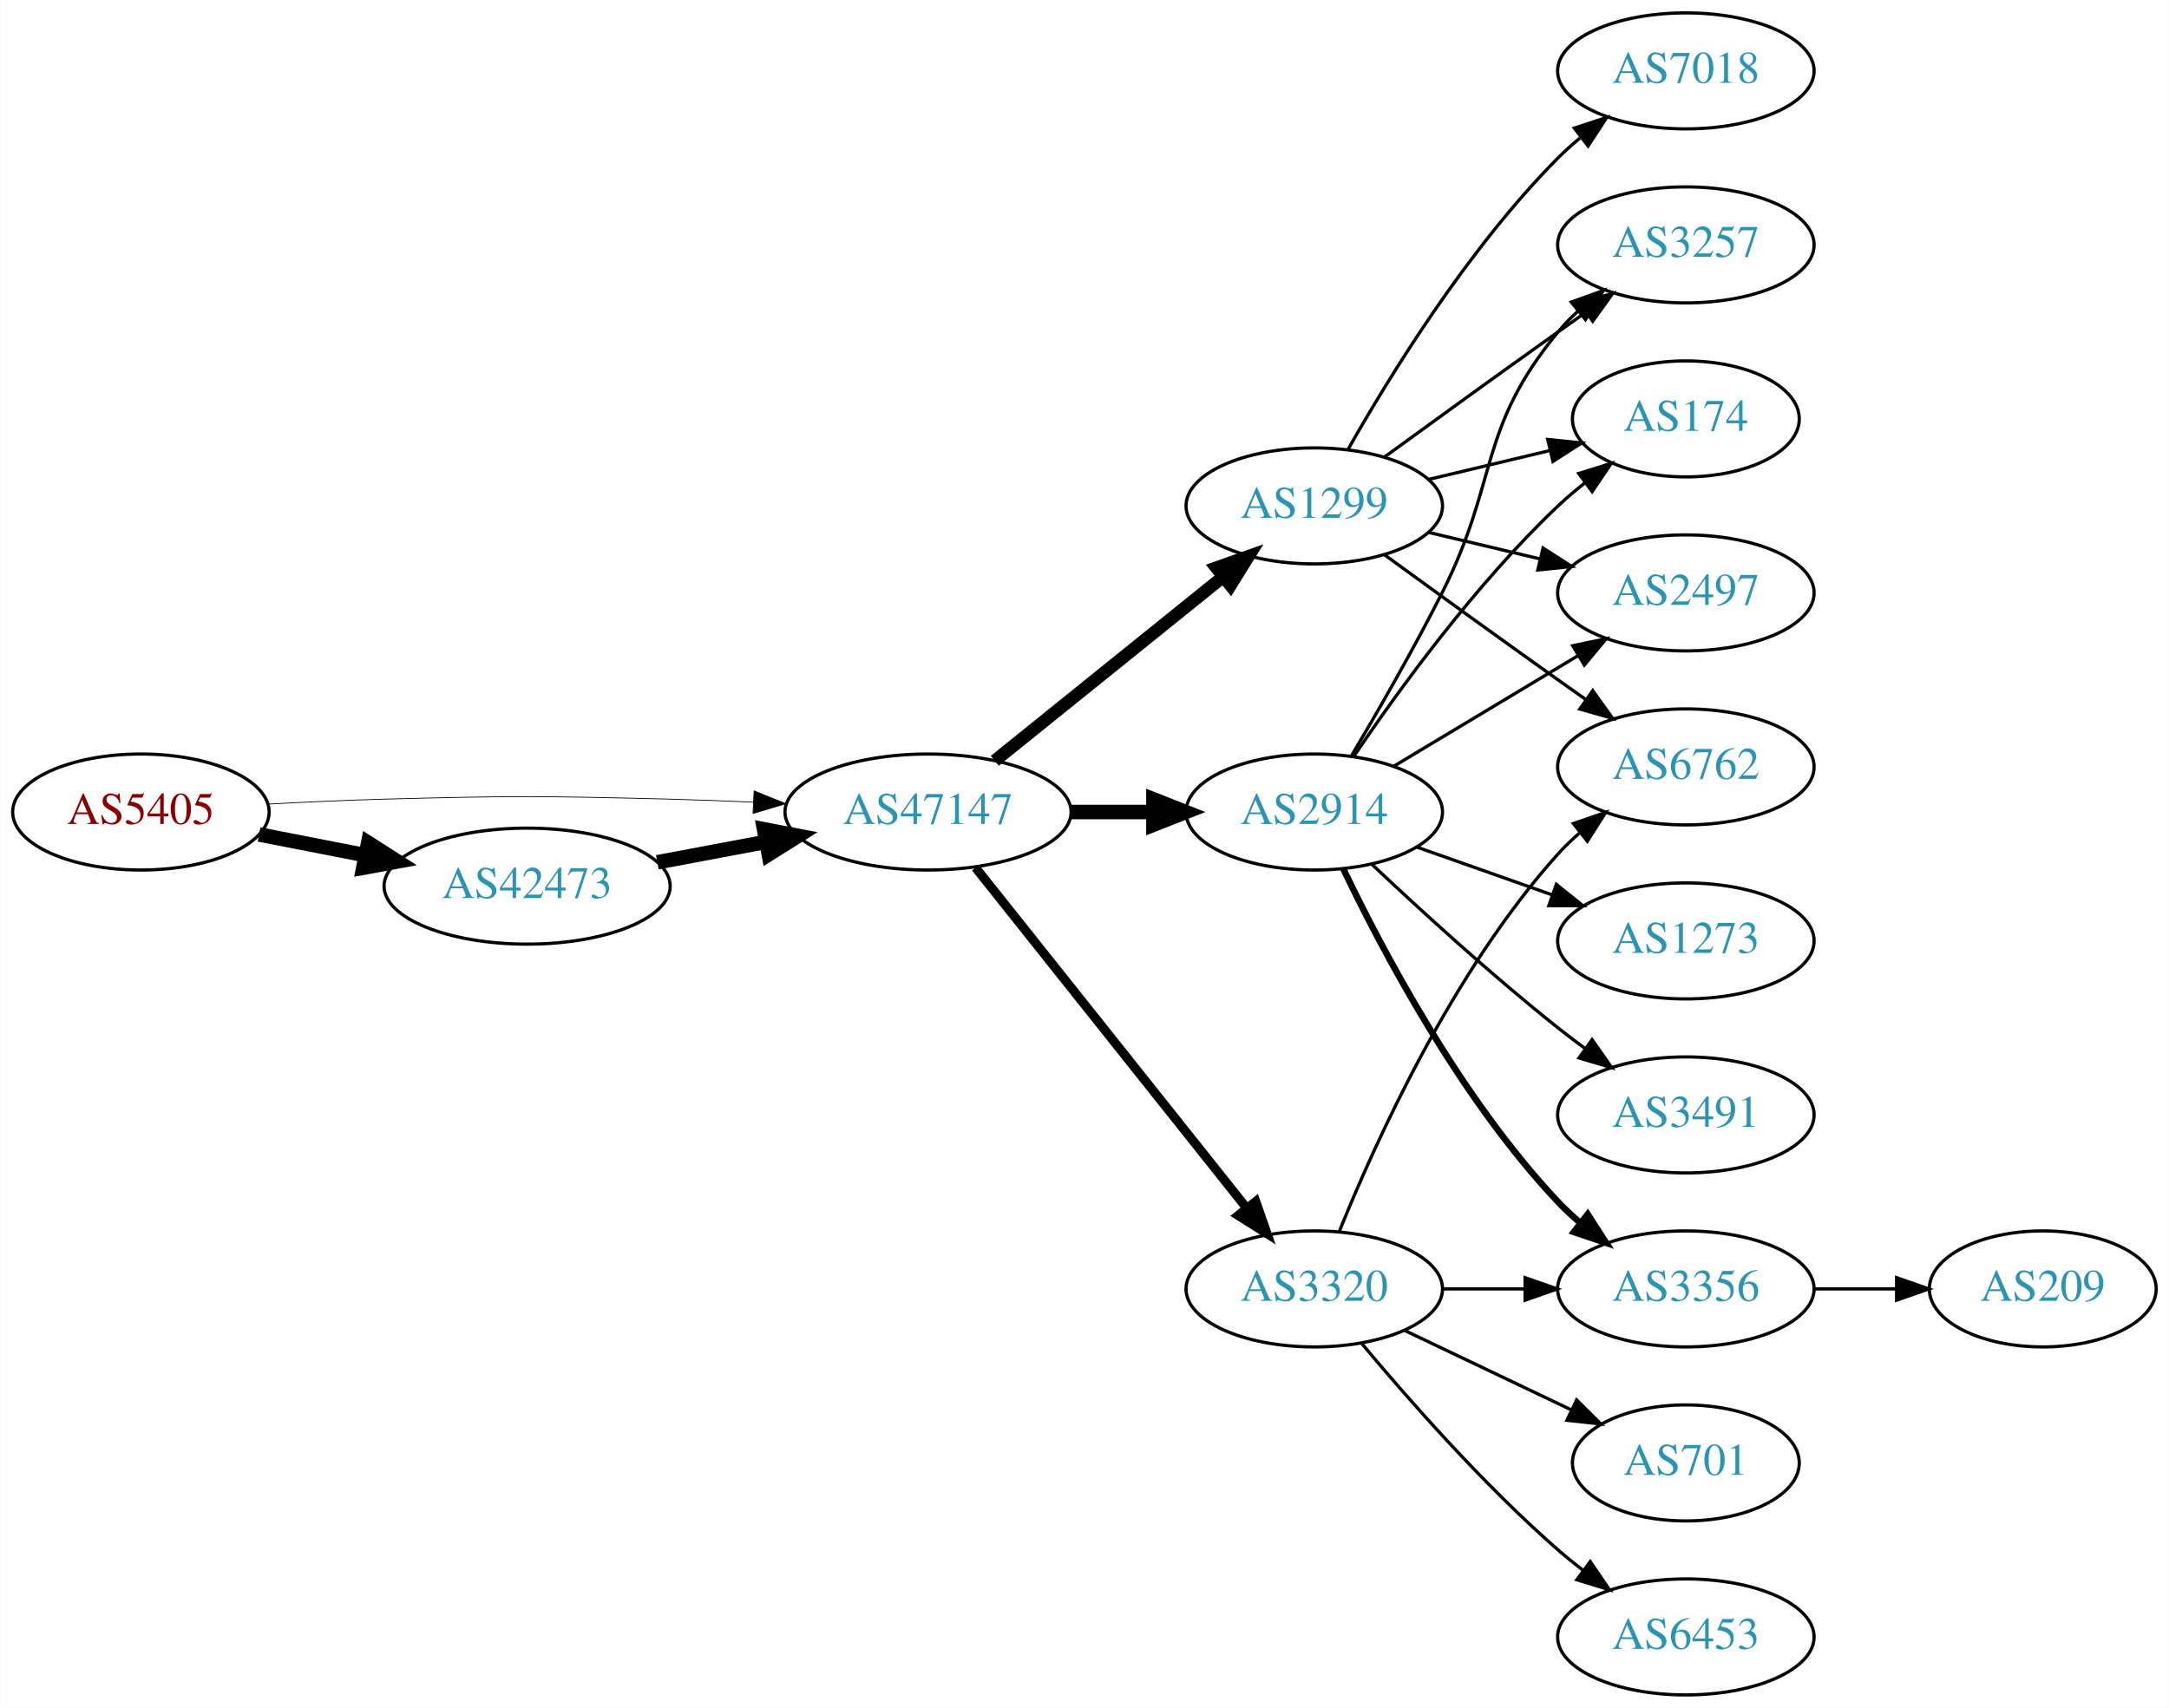
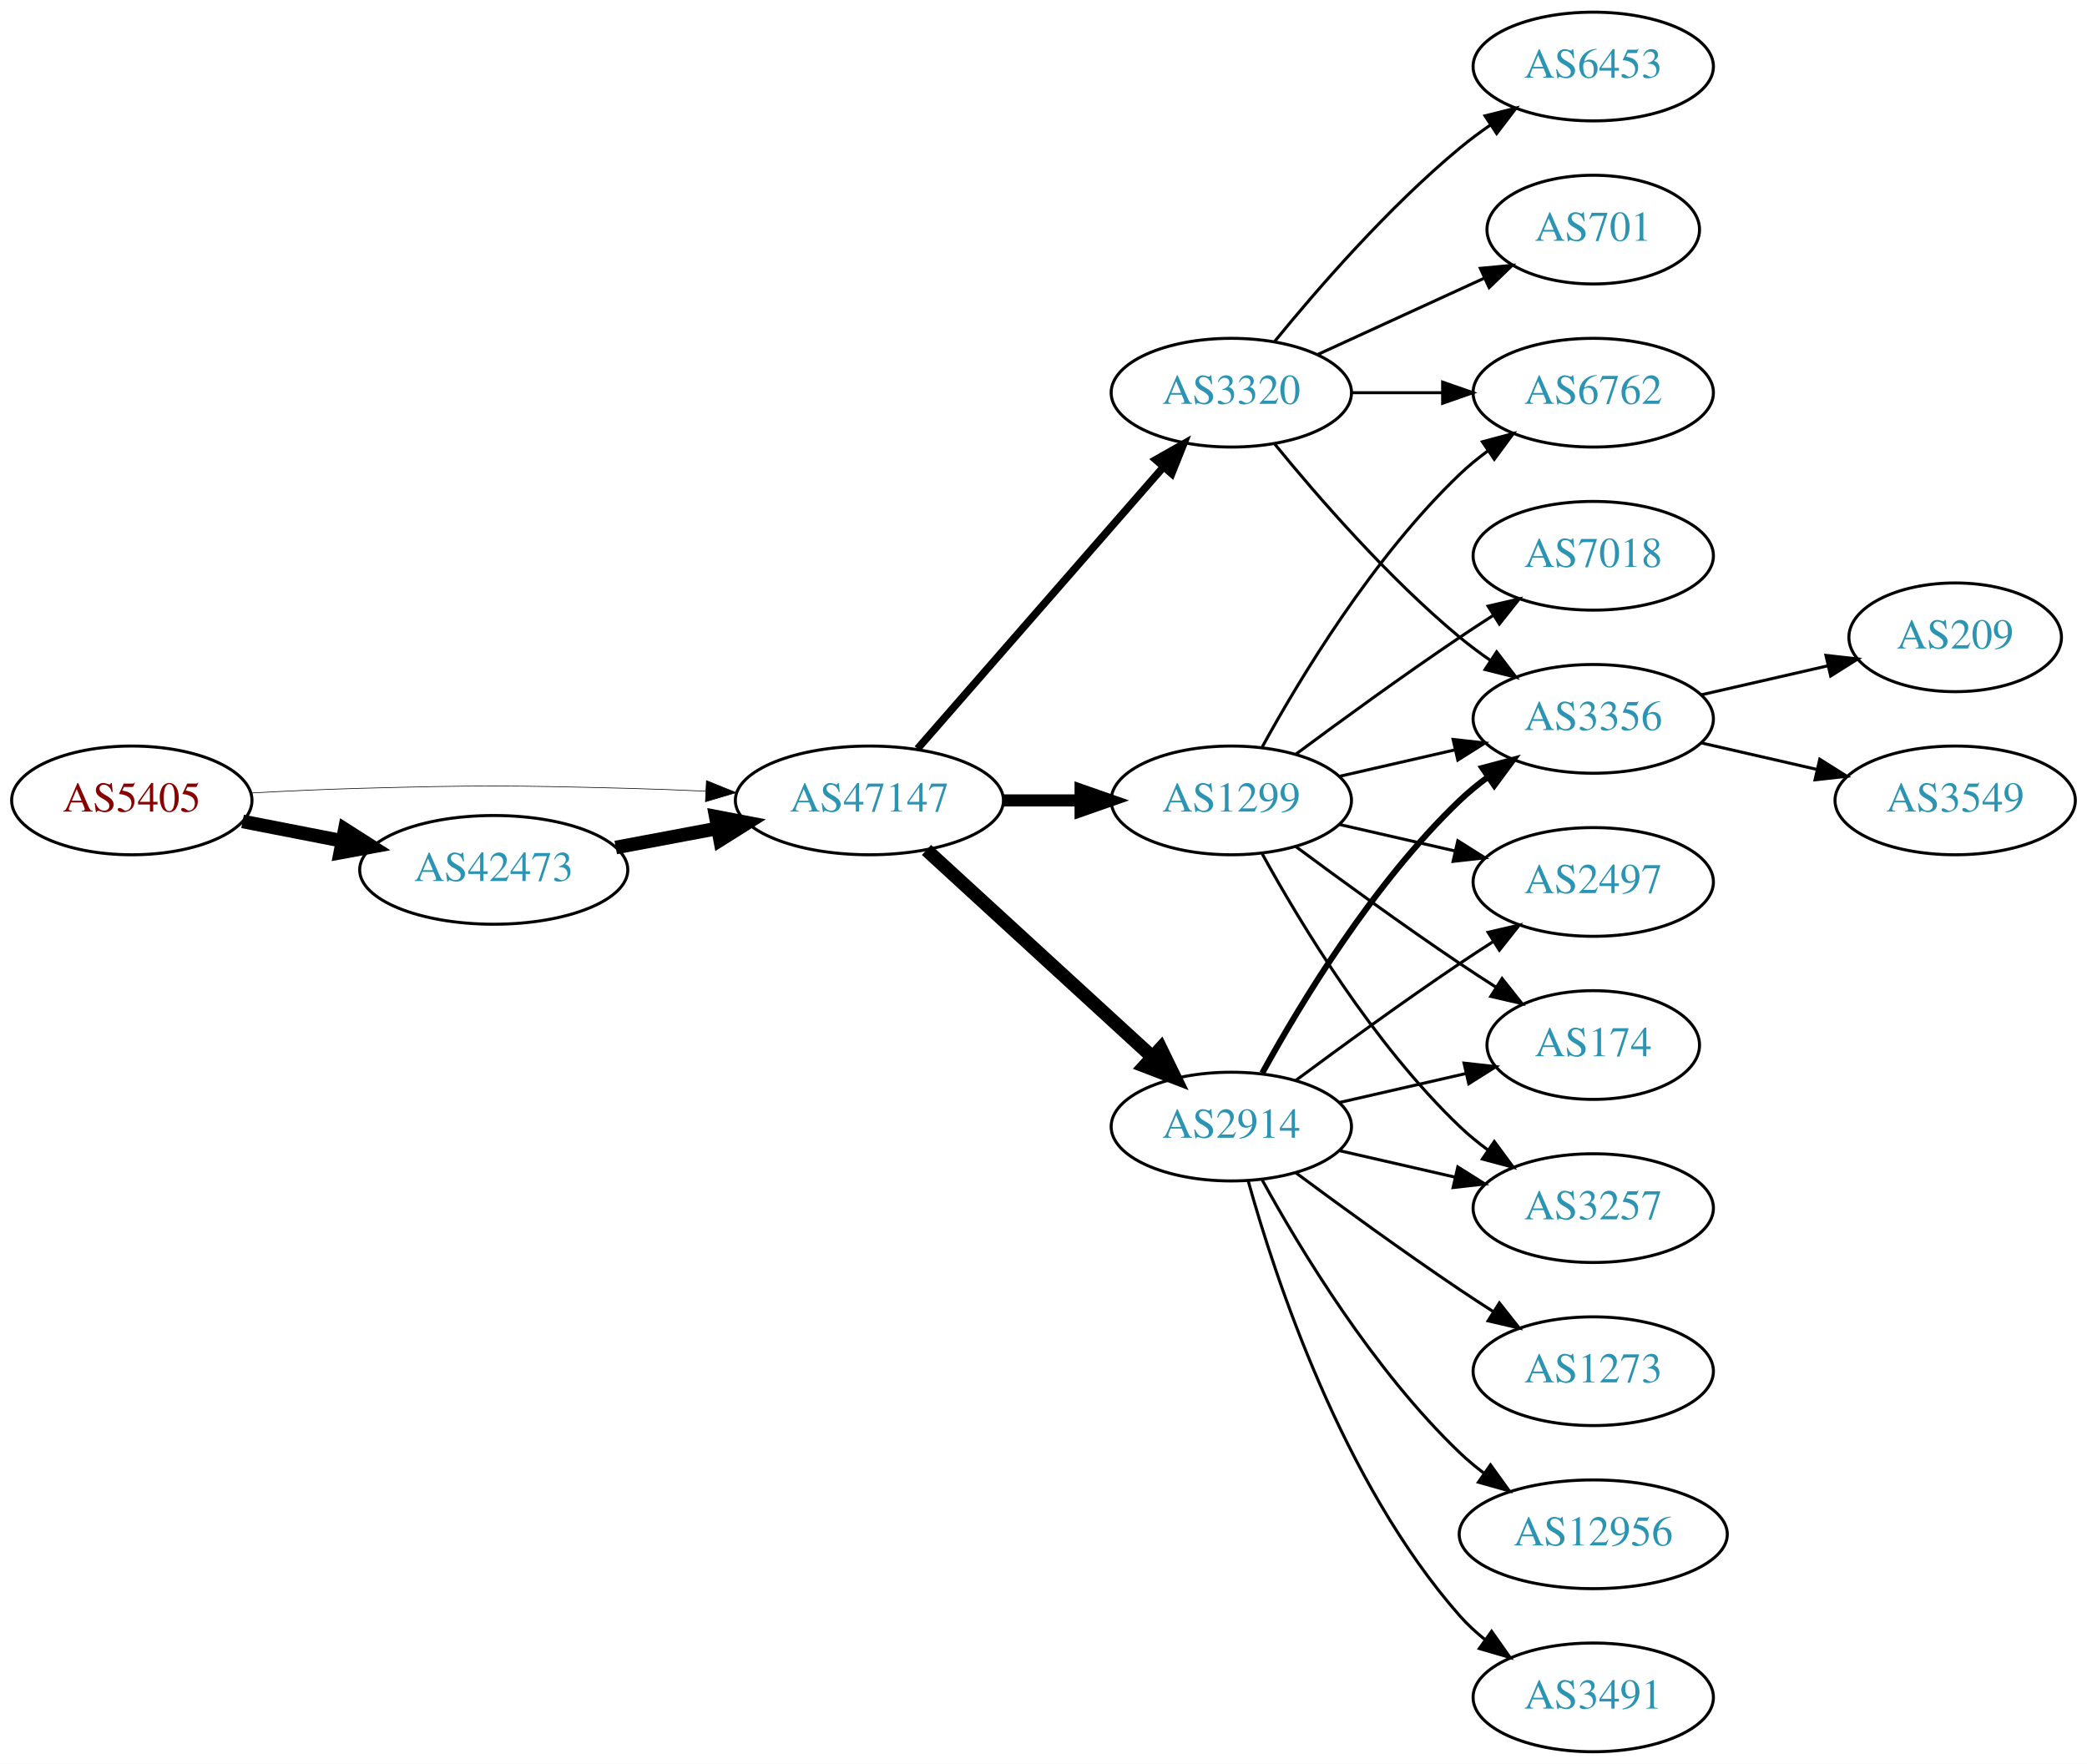
- <svg xmlns="http://www.w3.org/2000/svg" xmlns:xlink="http://www.w3.org/1999/xlink" width="673pt" height="530pt" viewBox="0.00 0.00 672.86 530.00">
-   <g id="graph0" class="graph" transform="scale(1 1) rotate(0) translate(4 526)">
-     <polygon fill="white" stroke="none" points="-4,4 -4,-526 668.857,-526 668.857,4 -4,4" />
+ <svg xmlns="http://www.w3.org/2000/svg" xmlns:xlink="http://www.w3.org/1999/xlink" width="691pt" height="584pt" viewBox="0.00 0.00 691.06 584.00">
+   <g id="graph0" class="graph" transform="scale(1 1) rotate(0) translate(4 580)">
+     <polygon fill="white" stroke="none" points="-4,4 -4,-580 687.055,-580 687.055,4 -4,4" />
    <g id="node1" class="node">
      <g id="a_node1">
        <a xlink:href="/asn/5405" xlink:title="AS5405 ~ CSO.net Internet Services GmbH [AT]">
-           <ellipse fill="#ffffff" stroke="black" cx="39.647" cy="-274" rx="39.794" ry="18" />
-           <text text-anchor="middle" x="39.647" y="-270.3" font-family="Times,serif" font-size="14.00" fill="#880000">AS5405</text>
+           <ellipse fill="#ffffff" stroke="black" cx="39.647" cy="-315" rx="39.794" ry="18" />
+           <text text-anchor="middle" x="39.647" y="-311.3" font-family="Times,serif" font-size="14.00" fill="#880000">AS5405</text>
        </a>
      </g>
    </g>
    <g id="node2" class="node">
      <g id="a_node2">
        <a xlink:href="/asn/42473" xlink:title="AS42473 ~ ANEXIA Internetdienstleistungs GmbH [AT]">
-           <ellipse fill="#ffffff" stroke="black" cx="159.489" cy="-251" rx="44.393" ry="18" />
-           <text text-anchor="middle" x="159.489" y="-247.3" font-family="Times,serif" font-size="14.00" fill="#2c94b3">AS42473</text>
+           <ellipse fill="#ffffff" stroke="black" cx="159.489" cy="-292" rx="44.393" ry="18" />
+           <text text-anchor="middle" x="159.489" y="-288.3" font-family="Times,serif" font-size="14.00" fill="#2c94b3">AS42473</text>
        </a>
      </g>
    </g>
    <g id="edge1" class="edge">
-       <path fill="none" stroke="black" stroke-width="4.5" d="M76.323,-267.037C86.696,-265.012 98.214,-262.764 109.264,-260.608" />
-       <polygon fill="black" stroke="black" stroke-width="4.5" points="110.173,-264.442 119.234,-258.662 108.665,-256.713 110.173,-264.442" />
+       <path fill="none" stroke="black" stroke-width="4.5" d="M76.323,-308.037C86.696,-306.012 98.214,-303.764 109.264,-301.608" />
+       <polygon fill="black" stroke="black" stroke-width="4.5" points="110.173,-305.442 119.234,-299.662 108.665,-297.713 110.173,-305.442" />
    </g>
    <g id="node3" class="node">
      <g id="a_node3">
        <a xlink:href="/asn/47147" xlink:title="AS47147 ~ ANEXIA Internetdienstleistungs GmbH [AT]">
-           <ellipse fill="#ffffff" stroke="black" cx="283.881" cy="-274" rx="44.393" ry="18" />
-           <text text-anchor="middle" x="283.881" y="-270.3" font-family="Times,serif" font-size="14.00" fill="#2c94b3">AS47147</text>
+           <ellipse fill="#ffffff" stroke="black" cx="283.881" cy="-315" rx="44.393" ry="18" />
+           <text text-anchor="middle" x="283.881" y="-311.3" font-family="Times,serif" font-size="14.00" fill="#2c94b3">AS47147</text>
        </a>
      </g>
    </g>
    <g id="edge2" class="edge">
-       <path fill="none" stroke="black" stroke-width="0.237" d="M78.989,-276.449C90.642,-277.087 103.487,-277.684 115.293,-278 154.564,-279.051 164.412,-278.991 203.685,-278 212.093,-277.788 220.998,-277.449 229.685,-277.056" />
-       <polygon fill="black" stroke="black" stroke-width="0.237" points="229.917,-280.549 239.739,-276.575 229.582,-273.557 229.917,-280.549" />
+       <path fill="none" stroke="black" stroke-width="0.214" d="M78.989,-317.449C90.642,-318.087 103.487,-318.684 115.293,-319 154.564,-320.051 164.412,-319.991 203.685,-319 212.093,-318.788 220.998,-318.449 229.685,-318.056" />
+       <polygon fill="black" stroke="black" stroke-width="0.214" points="229.917,-321.549 239.739,-317.575 229.582,-314.557 229.917,-321.549" />
    </g>
    <g id="edge3" class="edge">
-       <path fill="none" stroke="black" stroke-width="4.5" d="M199.888,-258.404C210.589,-260.415 222.312,-262.618 233.489,-264.718" />
-       <polygon fill="black" stroke="black" stroke-width="4.5" points="233,-268.633 243.556,-266.61 234.455,-260.893 233,-268.633" />
+       <path fill="none" stroke="black" stroke-width="4.5" d="M199.888,-299.404C210.589,-301.415 222.312,-303.618 233.489,-305.718" />
+       <polygon fill="black" stroke="black" stroke-width="4.5" points="233,-309.633 243.556,-307.61 234.455,-301.893 233,-309.633" />
    </g>
    <g id="node4" class="node">
      <g id="a_node4">
        <a xlink:href="/asn/1299" xlink:title="AS1299 ~ Telia Carrier [EU]">
-           <ellipse fill="#ffffff" stroke="black" cx="403.724" cy="-369" rx="39.794" ry="18" />
-           <text text-anchor="middle" x="403.724" y="-365.3" font-family="Times,serif" font-size="14.00" fill="#2c94b3">AS1299</text>
+           <ellipse fill="#ffffff" stroke="black" cx="403.724" cy="-315" rx="39.794" ry="18" />
+           <text text-anchor="middle" x="403.724" y="-311.3" font-family="Times,serif" font-size="14.00" fill="#2c94b3">AS1299</text>
        </a>
      </g>
    </g>
    <g id="edge4" class="edge">
-       <path fill="none" stroke="black" stroke-width="3.938" d="M304.605,-289.901C324.01,-305.544 353.796,-329.557 375.461,-347.021" />
-       <polygon fill="black" stroke="black" stroke-width="3.938" points="373.345,-349.812 383.327,-353.363 377.739,-344.362 373.345,-349.812" />
+       <path fill="none" stroke="black" stroke-width="4" d="M328.092,-315C336.405,-315 345.168,-315 353.65,-315" />
+       <polygon fill="black" stroke="black" stroke-width="4" points="353.809,-318.5 363.809,-315 353.809,-311.5 353.809,-318.5" />
    </g>
    <g id="node5" class="node">
      <g id="a_node5">
-         <a xlink:href="/asn/2914" xlink:title="AS2914 ~ NTT America, Inc. [US]">
-           <ellipse fill="#ffffff" stroke="black" cx="403.724" cy="-274" rx="39.794" ry="18" />
-           <text text-anchor="middle" x="403.724" y="-270.3" font-family="Times,serif" font-size="14.00" fill="#2c94b3">AS2914</text>
+         <a xlink:href="/asn/3320" xlink:title="AS3320 ~ DTAG [DE]">
+           <ellipse fill="#ffffff" stroke="black" cx="403.724" cy="-450" rx="39.794" ry="18" />
+           <text text-anchor="middle" x="403.724" y="-446.3" font-family="Times,serif" font-size="14.00" fill="#2c94b3">AS3320</text>
        </a>
      </g>
    </g>
    <g id="edge5" class="edge">
-       <path fill="none" stroke="black" stroke-width="4.5" d="M328.092,-274C336.405,-274 345.168,-274 353.65,-274" />
-       <polygon fill="black" stroke="black" stroke-width="4.5" points="353.809,-277.938 363.809,-274 353.809,-270.063 353.809,-277.938" />
+       <path fill="none" stroke="black" stroke-width="2.5" d="M299.806,-332.098C320.349,-355.631 357.468,-398.155 381.064,-425.187" />
+       <polygon fill="black" stroke="black" stroke-width="2.5" points="378.707,-427.809 387.92,-433.041 383.981,-423.206 378.707,-427.809" />
    </g>
    <g id="node6" class="node">
      <g id="a_node6">
-         <a xlink:href="/asn/3320" xlink:title="AS3320 ~ DTAG [DE]">
-           <ellipse fill="#ffffff" stroke="black" cx="403.724" cy="-126" rx="39.794" ry="18" />
-           <text text-anchor="middle" x="403.724" y="-122.3" font-family="Times,serif" font-size="14.00" fill="#2c94b3">AS3320</text>
+         <a xlink:href="/asn/2914" xlink:title="AS2914 ~ NTT America, Inc. [US]">
+           <ellipse fill="#ffffff" stroke="black" cx="403.724" cy="-207" rx="39.794" ry="18" />
+           <text text-anchor="middle" x="403.724" y="-203.3" font-family="Times,serif" font-size="14.00" fill="#2c94b3">AS2914</text>
        </a>
      </g>
    </g>
    <g id="edge6" class="edge">
-       <path fill="none" stroke="black" stroke-width="2.812" d="M298.63,-256.733C319.386,-230.666 358.831,-181.126 382.755,-151.079" />
-       <polygon fill="black" stroke="black" stroke-width="2.812" points="385.572,-153.16 389.063,-143.157 380.096,-148.8 385.572,-153.16" />
+       <path fill="none" stroke="black" stroke-width="4.5" d="M302.779,-298.597C322.707,-280.333 355.065,-250.678 377.542,-230.079" />
+       <polygon fill="black" stroke="black" stroke-width="4.5" points="380.332,-232.863 385.044,-223.203 375.011,-227.057 380.332,-232.863" />
    </g>
    <g id="node7" class="node">
      <g id="a_node7">
-         <a xlink:href="/asn/6762" xlink:title="AS6762 ~ TELECOM ITALIA SPARKLE S.p.A. [IT]">
-           <ellipse fill="#ffffff" stroke="black" cx="519.017" cy="-288" rx="39.794" ry="18" />
-           <text text-anchor="middle" x="519.017" y="-284.3" font-family="Times,serif" font-size="14.00" fill="#2c94b3">AS6762</text>
+         <a xlink:href="/asn/2497" xlink:title="AS2497 ~ Internet Initiative Japan Inc. [JP]">
+           <ellipse fill="#ffffff" stroke="black" cx="523.566" cy="-288" rx="39.794" ry="18" />
+           <text text-anchor="middle" x="523.566" y="-284.3" font-family="Times,serif" font-size="14.00" fill="#2c94b3">AS2497</text>
        </a>
      </g>
    </g>
    <g id="edge7" class="edge">
-       <path fill="none" stroke="black" d="M425.572,-353.778C440.506,-342.909 461.12,-327.975 479.37,-315 482.191,-312.995 485.134,-310.915 488.082,-308.841" />
-       <polygon fill="black" stroke="black" points="490.128,-311.681 496.306,-303.074 486.109,-305.95 490.128,-311.681" />
+       <path fill="none" stroke="black" d="M439.443,-307.045C451.443,-304.296 465.064,-301.175 477.756,-298.267" />
+       <polygon fill="black" stroke="black" points="478.722,-301.636 487.688,-295.991 477.159,-294.813 478.722,-301.636" />
    </g>
    <g id="node8" class="node">
      <g id="a_node8">
-         <a xlink:href="/asn/3257" xlink:title="AS3257 ~ GTT [DE]">
-           <ellipse fill="#ffffff" stroke="black" cx="519.017" cy="-450" rx="39.794" ry="18" />
-           <text text-anchor="middle" x="519.017" y="-446.3" font-family="Times,serif" font-size="14.00" fill="#2c94b3">AS3257</text>
+         <a xlink:href="/asn/3356" xlink:title="AS3356 ~ Level 3 Parent, LLC [US]">
+           <ellipse fill="#ffffff" stroke="black" cx="523.566" cy="-342" rx="39.794" ry="18" />
+           <text text-anchor="middle" x="523.566" y="-338.3" font-family="Times,serif" font-size="14.00" fill="#2c94b3">AS3356</text>
        </a>
      </g>
    </g>
    <g id="edge8" class="edge">
-       <path fill="none" stroke="black" d="M425.572,-384.222C440.506,-395.091 461.12,-410.025 479.37,-423 482.191,-425.005 485.134,-427.085 488.082,-429.159" />
-       <polygon fill="black" stroke="black" points="486.109,-432.05 496.306,-434.926 490.128,-426.319 486.109,-432.05" />
+       <path fill="none" stroke="black" d="M439.443,-322.955C451.443,-325.704 465.064,-328.825 477.756,-331.733" />
+       <polygon fill="black" stroke="black" points="477.159,-335.187 487.688,-334.009 478.722,-328.364 477.159,-335.187" />
    </g>
    <g id="node9" class="node">
      <g id="a_node9">
        <a xlink:href="/asn/174" xlink:title="AS174 ~ Cogent Communications [US]">
-           <ellipse fill="#ffffff" stroke="black" cx="519.017" cy="-396" rx="35.194" ry="18" />
-           <text text-anchor="middle" x="519.017" y="-392.3" font-family="Times,serif" font-size="14.00" fill="#2c94b3">AS174</text>
+           <ellipse fill="#ffffff" stroke="black" cx="523.566" cy="-234" rx="35.194" ry="18" />
+           <text text-anchor="middle" x="523.566" y="-230.3" font-family="Times,serif" font-size="14.00" fill="#2c94b3">AS174</text>
        </a>
      </g>
    </g>
    <g id="edge9" class="edge">
-       <path fill="none" stroke="black" d="M439.331,-377.248C451.125,-380.058 464.43,-383.229 476.698,-386.153" />
-       <polygon fill="black" stroke="black" points="476.164,-389.624 486.703,-388.537 477.787,-382.814 476.164,-389.624" />
+       <path fill="none" stroke="black" d="M425.054,-299.723C439.916,-288.696 460.661,-273.593 479.37,-261 483.188,-258.431 487.238,-255.79 491.268,-253.214" />
+       <polygon fill="black" stroke="black" points="493.372,-256.025 499.962,-247.729 489.637,-250.105 493.372,-256.025" />
    </g>
    <g id="node10" class="node">
      <g id="a_node10">
-         <a xlink:href="/asn/2497" xlink:title="AS2497 ~ Internet Initiative Japan Inc. [JP]">
-           <ellipse fill="#ffffff" stroke="black" cx="519.017" cy="-342" rx="39.794" ry="18" />
-           <text text-anchor="middle" x="519.017" y="-338.3" font-family="Times,serif" font-size="14.00" fill="#2c94b3">AS2497</text>
+         <a xlink:href="/asn/7018" xlink:title="AS7018 ~ AT&amp;T Services, Inc. [US]">
+           <ellipse fill="#ffffff" stroke="black" cx="523.566" cy="-396" rx="39.794" ry="18" />
+           <text text-anchor="middle" x="523.566" y="-392.3" font-family="Times,serif" font-size="14.00" fill="#2c94b3">AS7018</text>
        </a>
      </g>
    </g>
    <g id="edge10" class="edge">
-       <path fill="none" stroke="black" d="M439.331,-360.752C450.202,-358.162 462.357,-355.265 473.799,-352.538" />
-       <polygon fill="black" stroke="black" points="474.705,-355.92 483.621,-350.197 473.082,-349.111 474.705,-355.92" />
+       <path fill="none" stroke="black" d="M425.054,-330.277C439.916,-341.304 460.661,-356.407 479.37,-369 482.919,-371.389 486.67,-373.839 490.418,-376.242" />
+       <polygon fill="black" stroke="black" points="488.744,-379.325 499.067,-381.712 492.486,-373.409 488.744,-379.325" />
    </g>
    <g id="node11" class="node">
      <g id="a_node11">
-         <a xlink:href="/asn/7018" xlink:title="AS7018 ~ AT&amp;T Services, Inc. [US]">
-           <ellipse fill="#ffffff" stroke="black" cx="519.017" cy="-504" rx="39.794" ry="18" />
-           <text text-anchor="middle" x="519.017" y="-500.3" font-family="Times,serif" font-size="14.00" fill="#2c94b3">AS7018</text>
+         <a xlink:href="/asn/3257" xlink:title="AS3257 ~ GTT [DE]">
+           <ellipse fill="#ffffff" stroke="black" cx="523.566" cy="-180" rx="39.794" ry="18" />
+           <text text-anchor="middle" x="523.566" y="-176.3" font-family="Times,serif" font-size="14.00" fill="#2c94b3">AS3257</text>
        </a>
      </g>
    </g>
    <g id="edge11" class="edge">
-       <path fill="none" stroke="black" d="M414.184,-386.49C426.965,-409.096 451.398,-448.886 479.37,-477 481.481,-479.121 483.777,-481.188 486.163,-483.171" />
-       <polygon fill="black" stroke="black" points="484.415,-486.242 494.478,-489.556 488.678,-480.69 484.415,-486.242" />
-     </g>
-     <g id="edge14" class="edge">
-       <path fill="none" stroke="black" d="M415.215,-291.353C423.277,-304.942 434.497,-324.423 443.37,-342 461.125,-377.168 454.306,-392.606 479.37,-423 481.225,-425.25 483.313,-427.396 485.531,-429.424" />
-       <polygon fill="black" stroke="black" points="483.467,-432.256 493.436,-435.844 487.88,-426.823 483.467,-432.256" />
-     </g>
-     <g id="edge17" class="edge">
-       <path fill="none" stroke="black" d="M416.044,-291.378C429.617,-311.444 453.763,-344.792 479.37,-369 481.946,-371.435 484.757,-373.819 487.649,-376.1" />
-       <polygon fill="black" stroke="black" points="485.771,-379.065 495.888,-382.209 489.94,-373.442 485.771,-379.065" />
-     </g>
-     <g id="edge15" class="edge">
-       <path fill="none" stroke="black" d="M428.474,-288.255C445.09,-298.229 467.486,-311.671 485.723,-322.617" />
-       <polygon fill="black" stroke="black" points="483.923,-325.618 494.298,-327.764 487.525,-319.616 483.923,-325.618" />
+       <path fill="none" stroke="black" d="M413.965,-297.287C426.51,-274.439 450.687,-234.389 479.37,-207 482.238,-204.261 485.427,-201.653 488.736,-199.215" />
+       <polygon fill="black" stroke="black" points="490.8,-202.044 497.096,-193.523 486.86,-196.258 490.8,-202.044" />
    </g>
    <g id="node12" class="node">
      <g id="a_node12">
-         <a xlink:href="/asn/3491" xlink:title="AS3491 ~ PCCW Global, Inc. [US]">
-           <ellipse fill="#ffffff" stroke="black" cx="519.017" cy="-180" rx="39.794" ry="18" />
-           <text text-anchor="middle" x="519.017" y="-176.3" font-family="Times,serif" font-size="14.00" fill="#2c94b3">AS3491</text>
+         <a xlink:href="/asn/6762" xlink:title="AS6762 ~ TELECOM ITALIA SPARKLE S.p.A. [IT]">
+           <ellipse fill="#ffffff" stroke="black" cx="523.566" cy="-450" rx="39.794" ry="18" />
+           <text text-anchor="middle" x="523.566" y="-446.3" font-family="Times,serif" font-size="14.00" fill="#2c94b3">AS6762</text>
        </a>
      </g>
    </g>
    <g id="edge12" class="edge">
-       <path fill="none" stroke="black" d="M421.699,-257.68C436.501,-243.716 458.77,-223.342 479.37,-207 482.081,-204.849 484.951,-202.672 487.853,-200.537" />
-       <polygon fill="black" stroke="black" points="489.927,-203.356 496.013,-194.683 485.847,-197.669 489.927,-203.356" />
+       <path fill="none" stroke="black" d="M413.965,-332.713C426.51,-355.561 450.687,-395.611 479.37,-423 482.238,-425.739 485.427,-428.347 488.736,-430.785" />
+       <polygon fill="black" stroke="black" points="486.86,-433.742 497.096,-436.477 490.8,-427.956 486.86,-433.742" />
+     </g>
+     <g id="edge14" class="edge">
+       <path fill="none" stroke="black" d="M418.143,-432.935C432.257,-415.625 455.672,-388.655 479.37,-369 482.587,-366.332 486.087,-363.73 489.658,-361.259" />
+       <polygon fill="black" stroke="black" points="491.581,-364.183 498.014,-355.764 487.735,-358.334 491.581,-364.183" />
+     </g>
+     <g id="edge13" class="edge">
+       <path fill="none" stroke="black" d="M443.636,-450C453.19,-450 463.539,-450 473.502,-450" />
+       <polygon fill="black" stroke="black" points="473.695,-453.5 483.695,-450 473.694,-446.5 473.695,-453.5" />
    </g>
    <g id="node13" class="node">
      <g id="a_node13">
-         <a xlink:href="/asn/3356" xlink:title="AS3356 ~ Level 3 Parent, LLC [US]">
-           <ellipse fill="#ffffff" stroke="black" cx="519.017" cy="-126" rx="39.794" ry="18" />
-           <text text-anchor="middle" x="519.017" y="-122.3" font-family="Times,serif" font-size="14.00" fill="#2c94b3">AS3356</text>
-         </a>
-       </g>
-     </g>
-     <g id="edge13" class="edge">
-       <path fill="none" stroke="black" stroke-width="2" d="M412.687,-256.462C424.625,-231.48 449.032,-185.12 479.37,-153 481.425,-150.824 483.681,-148.72 486.039,-146.71" />
-       <polygon fill="black" stroke="black" stroke-width="2" points="488.563,-149.18 494.305,-140.276 484.264,-143.656 488.563,-149.18" />
+         <a xlink:href="/asn/701" xlink:title="AS701 ~ UUNET [US]">
+           <ellipse fill="#ffffff" stroke="black" cx="523.566" cy="-504" rx="35.194" ry="18" />
+           <text text-anchor="middle" x="523.566" y="-500.3" font-family="Times,serif" font-size="14.00" fill="#2c94b3">AS701</text>
+         </a>
+       </g>
+     </g>
+     <g id="edge15" class="edge">
+       <path fill="none" stroke="black" d="M432.353,-462.661C448.769,-470.183 469.75,-479.798 487.347,-487.861" />
+       <polygon fill="black" stroke="black" points="486.176,-491.174 496.725,-492.158 489.092,-484.811 486.176,-491.174" />
    </g>
    <g id="node14" class="node">
      <g id="a_node14">
+         <a xlink:href="/asn/6453" xlink:title="AS6453 ~ TATA COMMUNICATIONS (AMERICA) INC [US]">
+           <ellipse fill="#ffffff" stroke="black" cx="523.566" cy="-558" rx="39.794" ry="18" />
+           <text text-anchor="middle" x="523.566" y="-554.3" font-family="Times,serif" font-size="14.00" fill="#2c94b3">AS6453</text>
+         </a>
+       </g>
+     </g>
+     <g id="edge16" class="edge">
+       <path fill="none" stroke="black" d="M418.143,-467.065C432.257,-484.375 455.672,-511.345 479.37,-531 482.587,-533.668 486.087,-536.27 489.658,-538.741" />
+       <polygon fill="black" stroke="black" points="487.735,-541.666 498.014,-544.236 491.581,-535.817 487.735,-541.666" />
+     </g>
+     <g id="edge17" class="edge">
+       <path fill="none" stroke="black" d="M425.054,-222.277C439.916,-233.304 460.661,-248.407 479.37,-261 482.919,-263.389 486.67,-265.839 490.418,-268.242" />
+       <polygon fill="black" stroke="black" points="488.744,-271.325 499.067,-273.712 492.486,-265.409 488.744,-271.325" />
+     </g>
+     <g id="edge18" class="edge">
+       <path fill="none" stroke="black" stroke-width="2" d="M413.965,-224.713C426.51,-247.561 450.687,-287.611 479.37,-315 482.238,-317.739 485.427,-320.347 488.736,-322.785" />
+       <polygon fill="black" stroke="black" stroke-width="2" points="486.86,-325.742 497.096,-328.477 490.8,-319.956 486.86,-325.742" />
+     </g>
+     <g id="edge21" class="edge">
+       <path fill="none" stroke="black" d="M439.443,-214.955C452.536,-217.955 467.558,-221.396 481.199,-224.522" />
+       <polygon fill="black" stroke="black" points="480.777,-228.016 491.306,-226.838 482.34,-221.193 480.777,-228.016" />
+     </g>
+     <g id="edge22" class="edge">
+       <path fill="none" stroke="black" d="M439.443,-199.045C451.443,-196.296 465.064,-193.175 477.756,-190.267" />
+       <polygon fill="black" stroke="black" points="478.722,-193.636 487.688,-187.991 477.159,-186.813 478.722,-193.636" />
+     </g>
+     <g id="node15" class="node">
+       <g id="a_node15">
        <a xlink:href="/asn/1273" xlink:title="AS1273 ~ Vodafone Group PLC [EU]">
-           <ellipse fill="#ffffff" stroke="black" cx="519.017" cy="-234" rx="39.794" ry="18" />
-           <text text-anchor="middle" x="519.017" y="-230.3" font-family="Times,serif" font-size="14.00" fill="#2c94b3">AS1273</text>
-         </a>
-       </g>
-     </g>
-     <g id="edge16" class="edge">
-       <path fill="none" stroke="black" d="M435.682,-263.07C448.545,-258.528 463.651,-253.195 477.388,-248.345" />
-       <polygon fill="black" stroke="black" points="478.832,-251.547 487.096,-244.917 476.502,-244.946 478.832,-251.547" />
+           <ellipse fill="#ffffff" stroke="black" cx="523.566" cy="-126" rx="39.794" ry="18" />
+           <text text-anchor="middle" x="523.566" y="-122.3" font-family="Times,serif" font-size="14.00" fill="#2c94b3">AS1273</text>
+         </a>
+       </g>
    </g>
    <g id="edge19" class="edge">
-       <path fill="none" stroke="black" d="M411.472,-143.787C422.523,-171.243 446.576,-224.578 479.37,-261 481.373,-263.224 483.591,-265.363 485.924,-267.397" />
-       <polygon fill="black" stroke="black" points="484.122,-270.433 494.143,-273.873 488.454,-264.935 484.122,-270.433" />
-     </g>
-     <g id="edge20" class="edge">
-       <path fill="none" stroke="black" d="M443.396,-126C451.599,-126 460.363,-126 468.895,-126" />
-       <polygon fill="black" stroke="black" points="469.134,-129.5 479.134,-126 469.134,-122.5 469.134,-129.5" />
+       <path fill="none" stroke="black" d="M425.054,-191.723C439.916,-180.696 460.661,-165.593 479.37,-153 482.919,-150.611 486.67,-148.161 490.418,-145.758" />
+       <polygon fill="black" stroke="black" points="492.486,-148.591 499.067,-140.288 488.744,-142.675 492.486,-148.591" />
    </g>
    <g id="node16" class="node">
      <g id="a_node16">
-         <a xlink:href="/asn/701" xlink:title="AS701 ~ UUNET [US]">
-           <ellipse fill="#ffffff" stroke="black" cx="519.017" cy="-72" rx="35.194" ry="18" />
-           <text text-anchor="middle" x="519.017" y="-68.3" font-family="Times,serif" font-size="14.00" fill="#2c94b3">AS701</text>
-         </a>
-       </g>
-     </g>
-     <g id="edge21" class="edge">
-       <path fill="none" stroke="black" d="M431.86,-113.066C447.292,-105.71 466.778,-96.423 483.313,-88.541" />
-       <polygon fill="black" stroke="black" points="485.133,-91.551 492.654,-84.089 482.121,-85.232 485.133,-91.551" />
+         <a xlink:href="/asn/12956" xlink:title="AS12956 ~ TELXIUS [ES]">
+           <ellipse fill="#ffffff" stroke="black" cx="523.566" cy="-72" rx="44.393" ry="18" />
+           <text text-anchor="middle" x="523.566" y="-68.3" font-family="Times,serif" font-size="14.00" fill="#2c94b3">AS12956</text>
+         </a>
+       </g>
+     </g>
+     <g id="edge20" class="edge">
+       <path fill="none" stroke="black" d="M413.965,-189.287C426.51,-166.439 450.687,-126.389 479.37,-99 481.877,-96.607 484.628,-94.313 487.49,-92.145" />
+       <polygon fill="black" stroke="black" points="489.542,-94.982 495.741,-86.389 485.537,-89.241 489.542,-94.982" />
    </g>
    <g id="node17" class="node">
      <g id="a_node17">
-         <a xlink:href="/asn/6453" xlink:title="AS6453 ~ TATA COMMUNICATIONS (AMERICA) INC [US]">
-           <ellipse fill="#ffffff" stroke="black" cx="519.017" cy="-18" rx="39.794" ry="18" />
-           <text text-anchor="middle" x="519.017" y="-14.3" font-family="Times,serif" font-size="14.00" fill="#2c94b3">AS6453</text>
-         </a>
-       </g>
-     </g>
-     <g id="edge22" class="edge">
-       <path fill="none" stroke="black" d="M418.354,-109.183C432.636,-92.071 456.183,-65.255 479.37,-45 481.836,-42.846 484.475,-40.706 487.172,-38.628" />
-       <polygon fill="black" stroke="black" points="489.345,-41.375 495.326,-32.63 485.197,-35.736 489.345,-41.375" />
-     </g>
-     <g id="node15" class="node">
-       <g id="a_node15">
+         <a xlink:href="/asn/3491" xlink:title="AS3491 ~ PCCW Global, Inc. [US]">
+           <ellipse fill="#ffffff" stroke="black" cx="523.566" cy="-18" rx="39.794" ry="18" />
+           <text text-anchor="middle" x="523.566" y="-14.3" font-family="Times,serif" font-size="14.00" fill="#2c94b3">AS3491</text>
+         </a>
+       </g>
+     </g>
+     <g id="edge23" class="edge">
+       <path fill="none" stroke="black" d="M409.297,-189.054C418.202,-157.005 440.487,-89.158 479.37,-45 481.854,-42.179 484.704,-39.551 487.729,-37.129" />
+       <polygon fill="black" stroke="black" points="489.915,-39.869 496.019,-31.209 485.847,-34.172 489.915,-39.869" />
+     </g>
+     <g id="node18" class="node">
+       <g id="a_node18">
        <a xlink:href="/asn/209" xlink:title="AS209 ~ CenturyLink Communications, LLC [US]">
-           <ellipse fill="#ffffff" stroke="black" cx="629.76" cy="-126" rx="35.194" ry="18" />
-           <text text-anchor="middle" x="629.76" y="-122.3" font-family="Times,serif" font-size="14.00" fill="#2c94b3">AS209</text>
-         </a>
-       </g>
-     </g>
-     <g id="edge18" class="edge">
-       <path fill="none" stroke="black" d="M558.968,-126C567.2,-126 575.947,-126 584.363,-126" />
-       <polygon fill="black" stroke="black" points="584.408,-129.5 594.408,-126 584.408,-122.5 584.408,-129.5" />
+           <ellipse fill="#ffffff" stroke="black" cx="643.409" cy="-369" rx="35.194" ry="18" />
+           <text text-anchor="middle" x="643.409" y="-365.3" font-family="Times,serif" font-size="14.00" fill="#2c94b3">AS209</text>
+         </a>
+       </g>
+     </g>
+     <g id="edge24" class="edge">
+       <path fill="none" stroke="black" d="M559.286,-349.955C572.378,-352.955 587.4,-356.396 601.041,-359.522" />
+       <polygon fill="black" stroke="black" points="600.619,-363.016 611.148,-361.838 602.183,-356.193 600.619,-363.016" />
+     </g>
+     <g id="node19" class="node">
+       <g id="a_node19">
+         <a xlink:href="/asn/3549" xlink:title="AS3549 ~ Level 3 Parent, LLC [US]">
+           <ellipse fill="#ffffff" stroke="black" cx="643.409" cy="-315" rx="39.794" ry="18" />
+           <text text-anchor="middle" x="643.409" y="-311.3" font-family="Times,serif" font-size="14.00" fill="#2c94b3">AS3549</text>
+         </a>
+       </g>
+     </g>
+     <g id="edge25" class="edge">
+       <path fill="none" stroke="black" d="M559.286,-334.045C571.285,-331.296 584.906,-328.175 597.599,-325.267" />
+       <polygon fill="black" stroke="black" points="598.565,-328.636 607.531,-322.991 597.001,-321.813 598.565,-328.636" />
    </g>
  </g>
</svg>
